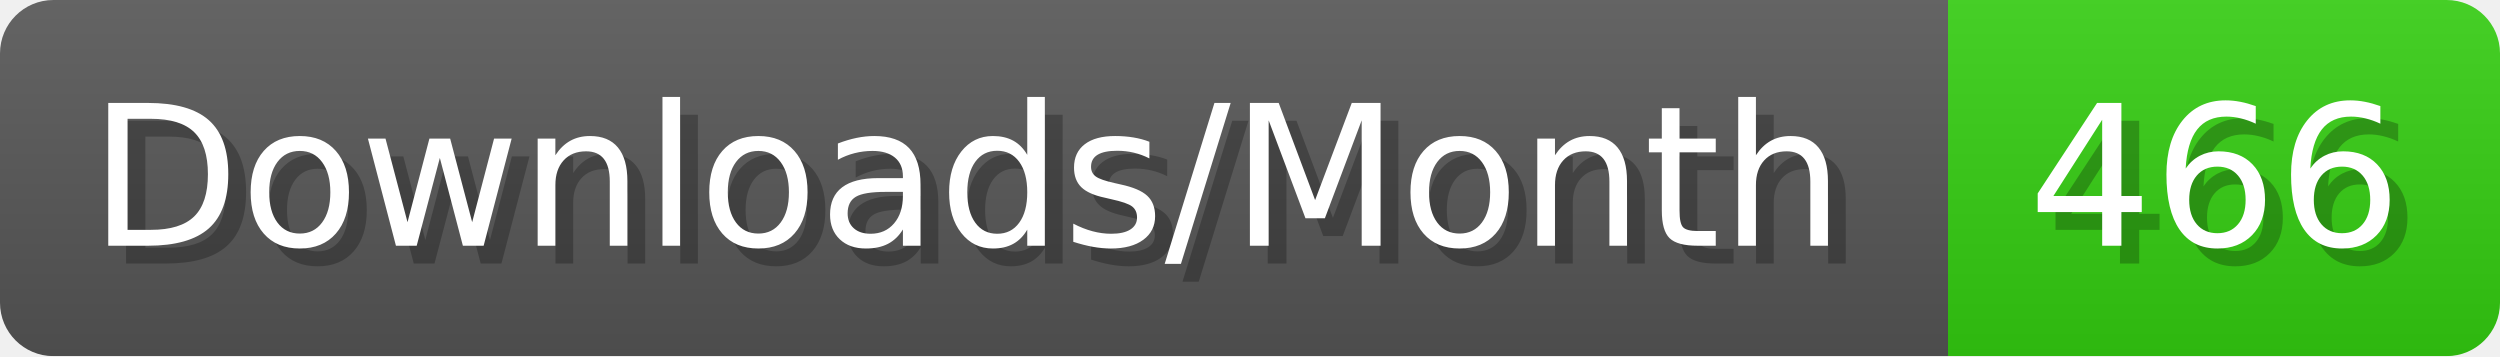
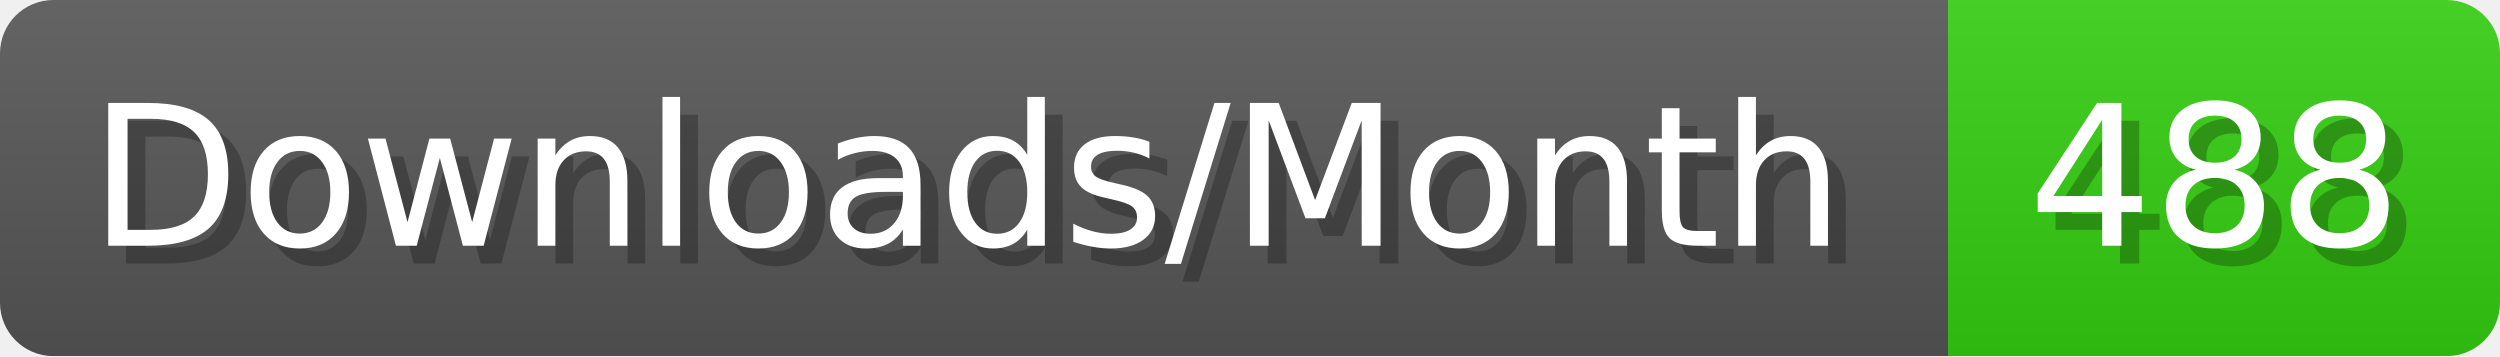
- <svg xmlns="http://www.w3.org/2000/svg" width="140.4" height="20" viewBox="0 0 1404 200" role="img" aria-label="Downloads/Month: 466">
+ <svg xmlns="http://www.w3.org/2000/svg" width="140.4" height="20" viewBox="0 0 1404 200" role="img" aria-label="Downloads/Month: 488">
  <linearGradient id="YlXUI" x2="0" y2="100%">
    <stop offset="0" stop-opacity=".1" stop-color="#EEE" />
    <stop offset="1" stop-opacity=".1" />
  </linearGradient>
  <mask id="JHhop">
    <rect width="1404" height="200" rx="30" fill="#FFF" />
  </mask>
  <g mask="url(#JHhop)">
    <rect width="1094" height="200" fill="#555" />
    <rect width="310" height="200" fill="#3C1" x="1094" />
    <rect width="1404" height="200" fill="url(#YlXUI)" />
  </g>
  <g aria-hidden="true" fill="#fff" text-anchor="start" font-family="Verdana,DejaVu Sans,sans-serif" font-size="110">
    <text x="60" y="148" textLength="994" fill="#000" opacity="0.25">Downloads/Month</text>
    <text x="50" y="138" textLength="994">Downloads/Month</text>
-     <text x="1149" y="148" textLength="210" fill="#000" opacity="0.25">466</text>
-     <text x="1139" y="138" textLength="210">466</text>
+     <text x="1149" y="148" textLength="210" fill="#000" opacity="0.25">488</text>
+     <text x="1139" y="138" textLength="210">488</text>
  </g>
</svg>
